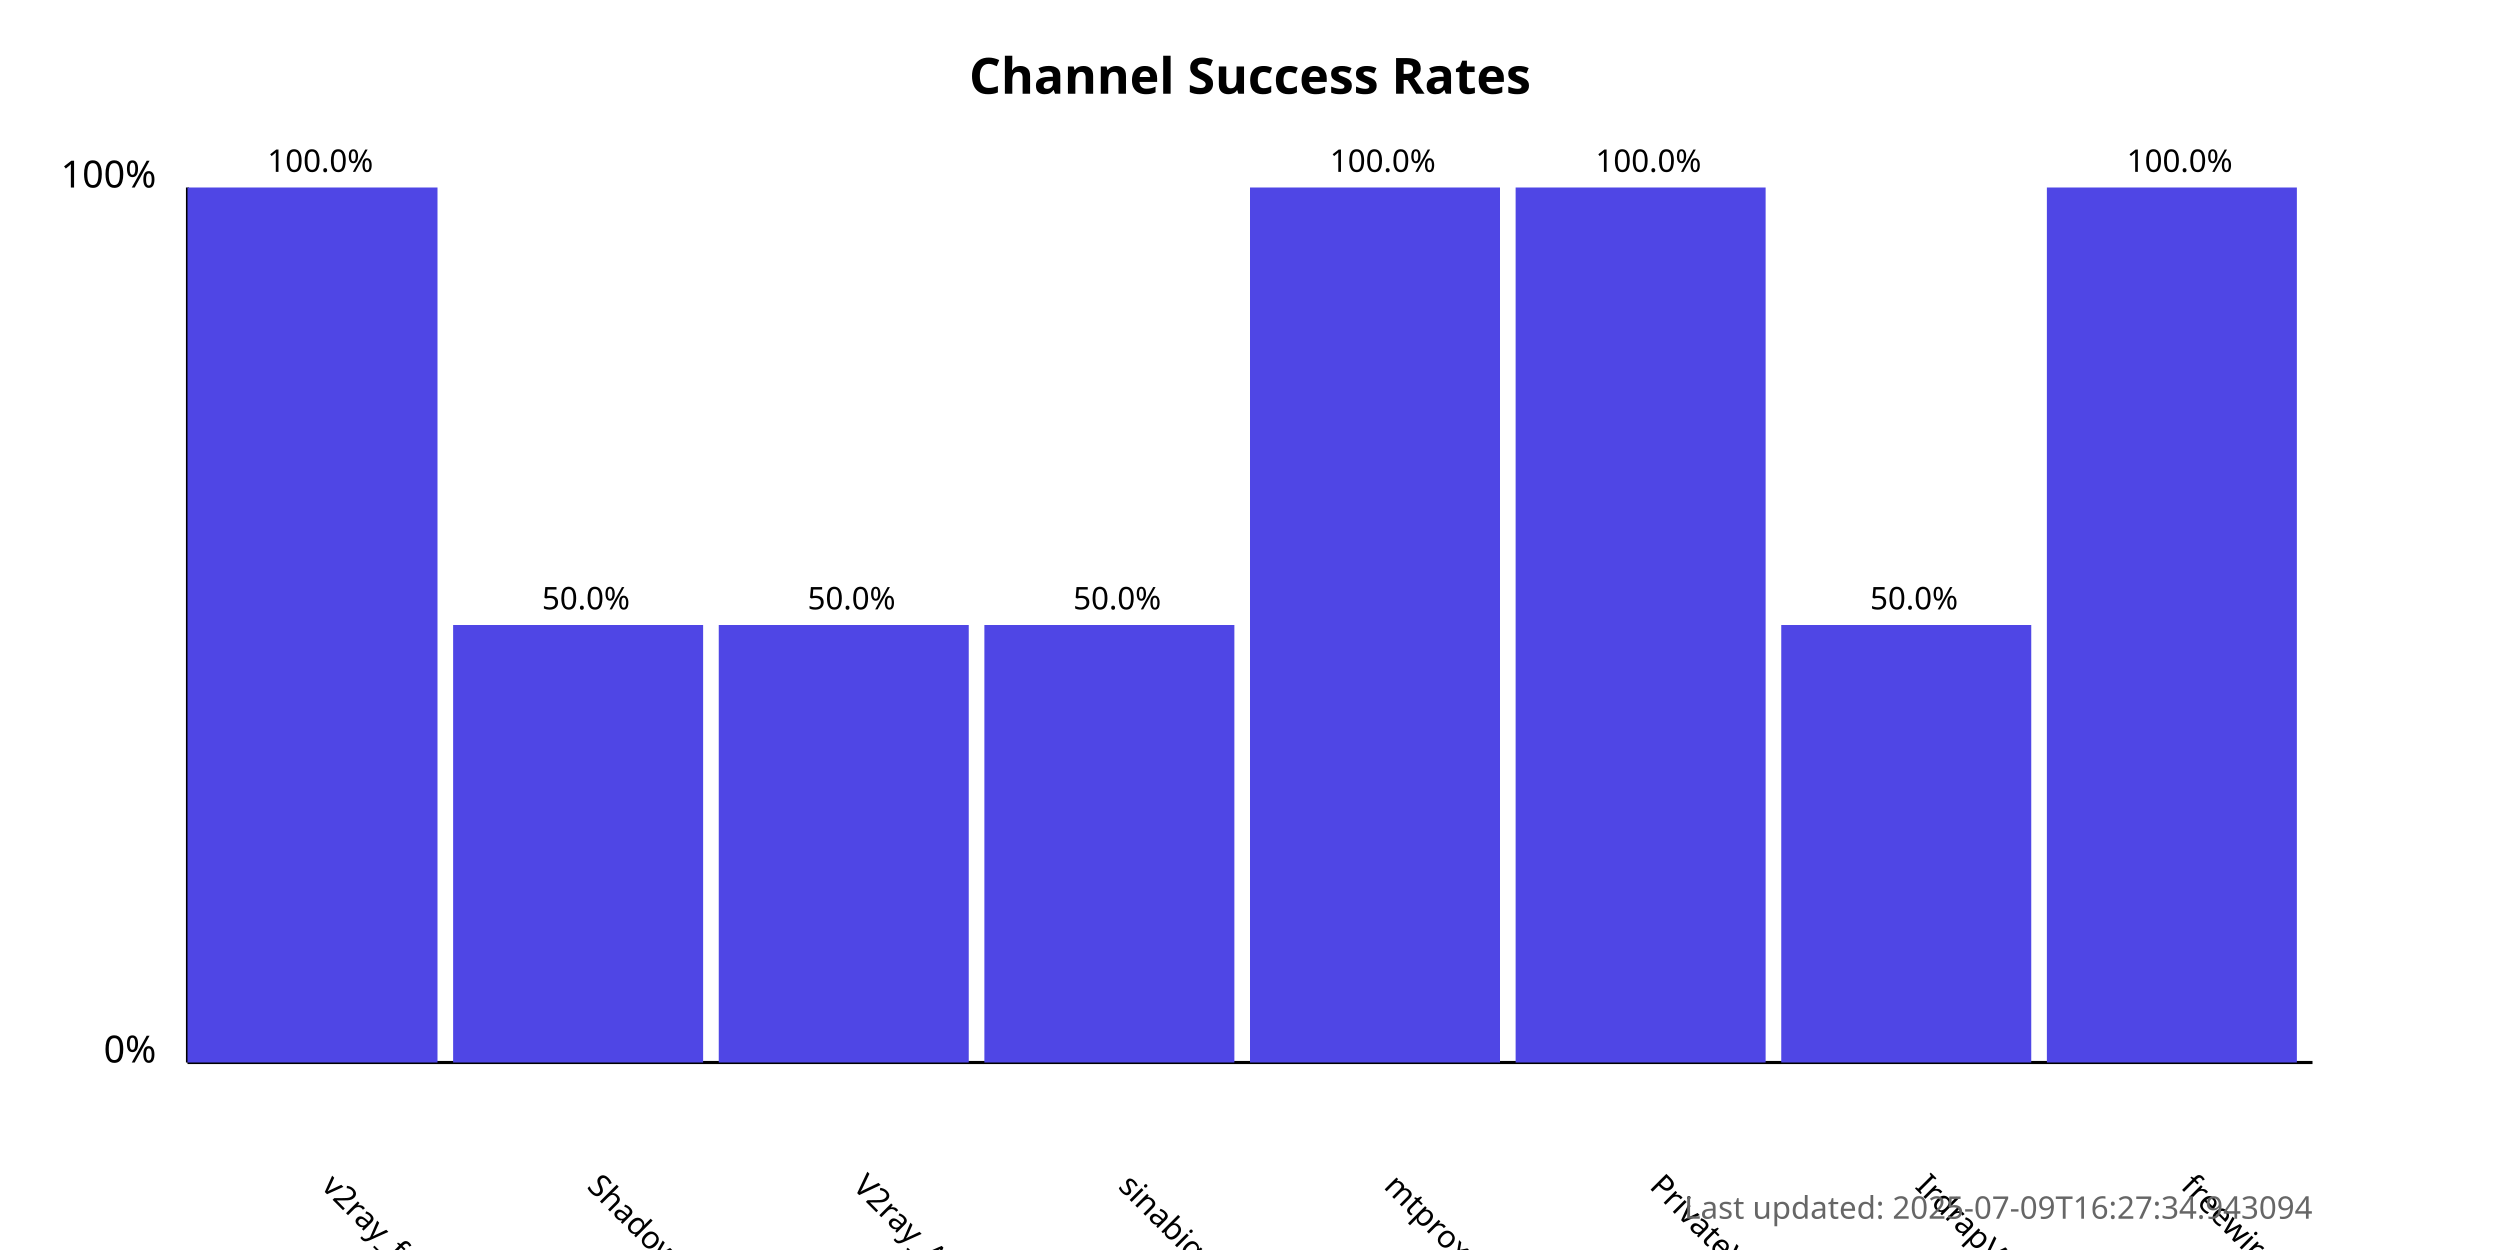
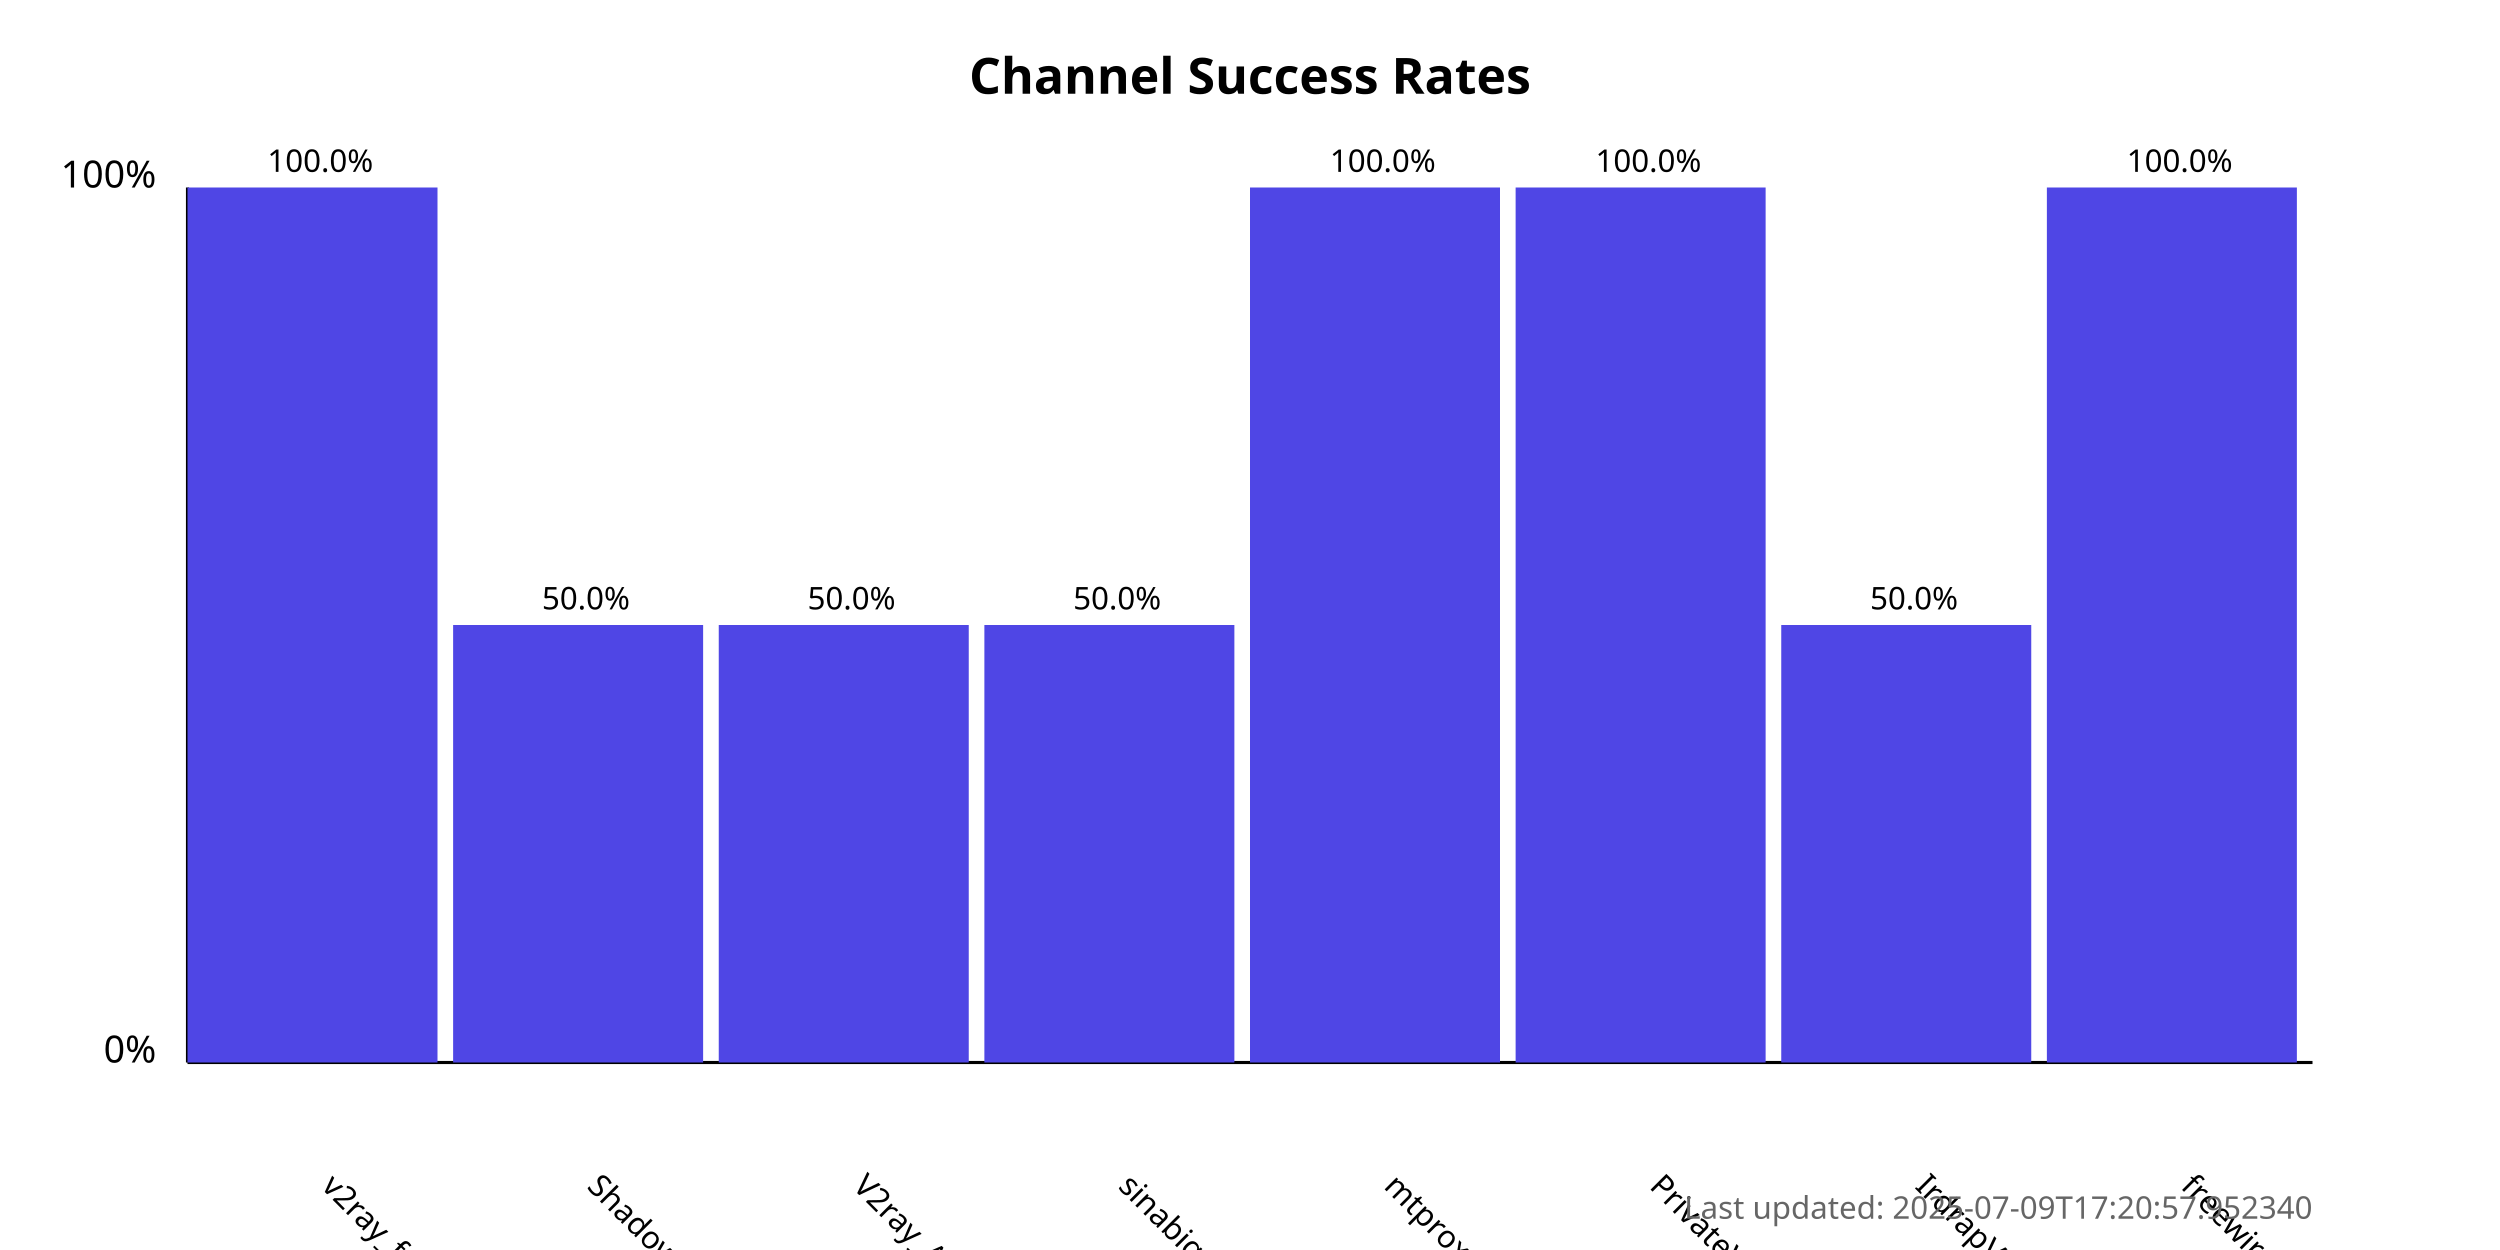
<svg xmlns="http://www.w3.org/2000/svg" width="800" height="400">
  <style>
            .chart-title { font: bold 16px sans-serif; }
            .axis-label { font: 12px sans-serif; }
            .tick-label { font: 10px sans-serif; }
            .bar { fill: #4f46e5; }
            .bar:hover { fill: #6366f1; }
            .timestamp { font: 10px sans-serif; fill: #666; }
        </style>
  <text x="400.0" y="30" text-anchor="middle" class="chart-title">
            Channel Success Rates
        </text>
  <line x1="60" y1="340" x2="60" y2="60" stroke="black" stroke-width="1" />
  <line x1="60" y1="340" x2="740" y2="340" stroke="black" stroke-width="1" />
  <text x="50" y="340" text-anchor="end" class="axis-label">0%</text>
  <text x="50" y="60" text-anchor="end" class="axis-label">100%</text>
  <g>
    <rect x="60" y="60.0" width="80.0" height="280.0" class="bar" />
    <text x="102.5" y="380" transform="rotate(45, 102.5, 380)" text-anchor="start" class="tick-label">
                v2ray_free_conf
            </text>
    <text x="102.5" y="55.0" text-anchor="middle" class="tick-label">
                100.0%
            </text>
  </g>
  <g>
    <rect x="145.0" y="200.0" width="80.0" height="140.0" class="bar" />
    <text x="187.5" y="380" transform="rotate(45, 187.5, 380)" text-anchor="start" class="tick-label">
                ShadowProxy66
            </text>
    <text x="187.5" y="195.0" text-anchor="middle" class="tick-label">
                50.0%
            </text>
  </g>
  <g>
    <rect x="230.0" y="200.0" width="80.0" height="140.0" class="bar" />
    <text x="272.5" y="380" transform="rotate(45, 272.5, 380)" text-anchor="start" class="tick-label">
                V2ray_Alpha
            </text>
    <text x="272.5" y="195.0" text-anchor="middle" class="tick-label">
                50.0%
            </text>
  </g>
  <g>
    <rect x="315.0" y="200.0" width="80.0" height="140.0" class="bar" />
    <text x="357.5" y="380" transform="rotate(45, 357.5, 380)" text-anchor="start" class="tick-label">
                sinabigo
            </text>
    <text x="357.5" y="195.0" text-anchor="middle" class="tick-label">
                50.0%
            </text>
  </g>
  <g>
    <rect x="400.0" y="60.0" width="80.0" height="280.0" class="bar" />
    <text x="442.5" y="380" transform="rotate(45, 442.5, 380)" text-anchor="start" class="tick-label">
                mtproxy_lists
            </text>
    <text x="442.5" y="55.0" text-anchor="middle" class="tick-label">
                100.0%
            </text>
  </g>
  <g>
    <rect x="485.0" y="60.0" width="80.0" height="280.0" class="bar" />
    <text x="527.5" y="380" transform="rotate(45, 527.5, 380)" text-anchor="start" class="tick-label">
                PrivateVPNs
            </text>
    <text x="527.5" y="55.0" text-anchor="middle" class="tick-label">
                100.0%
            </text>
  </g>
  <g>
    <rect x="570.0" y="200.0" width="80.0" height="140.0" class="bar" />
    <text x="612.5" y="380" transform="rotate(45, 612.5, 380)" text-anchor="start" class="tick-label">
                IrdrapVPNnews
            </text>
    <text x="612.5" y="195.0" text-anchor="middle" class="tick-label">
                50.0%
            </text>
  </g>
  <g>
    <rect x="655.0" y="60.0" width="80.0" height="280.0" class="bar" />
    <text x="697.5" y="380" transform="rotate(45, 697.5, 380)" text-anchor="start" class="tick-label">
                freewireguard
            </text>
    <text x="697.5" y="55.0" text-anchor="middle" class="tick-label">
                100.0%
            </text>
  </g>
  <text x="740" y="390" text-anchor="end" class="timestamp">
-             Last updated: 2025-07-09T16:27:34.943094
+             Last updated: 2025-07-09T17:20:57.952340
        </text>
</svg>
